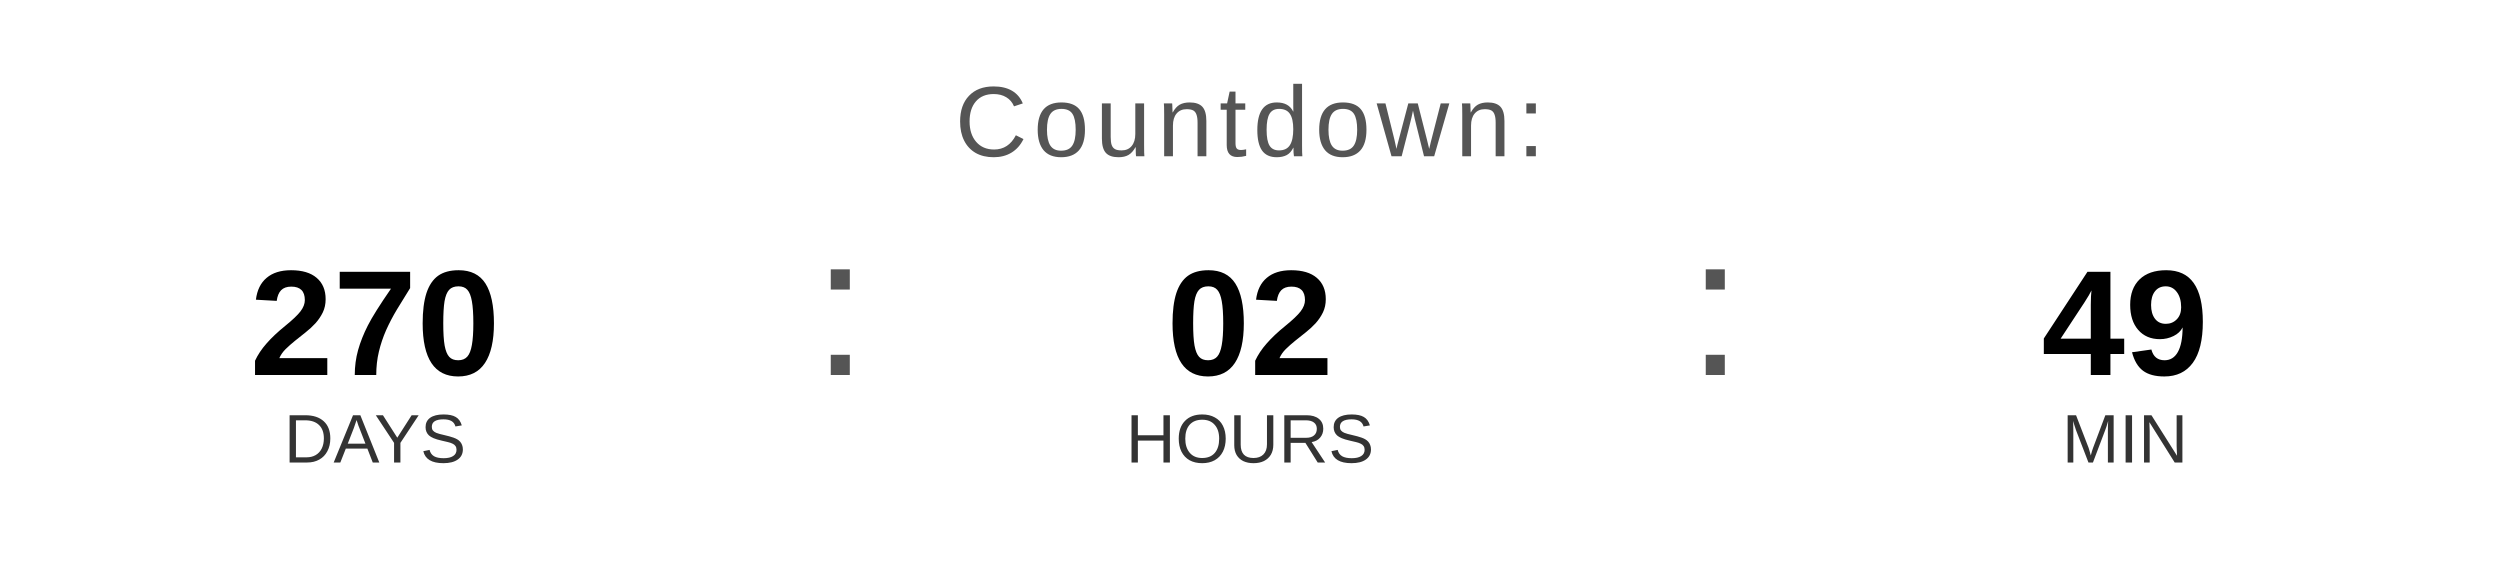
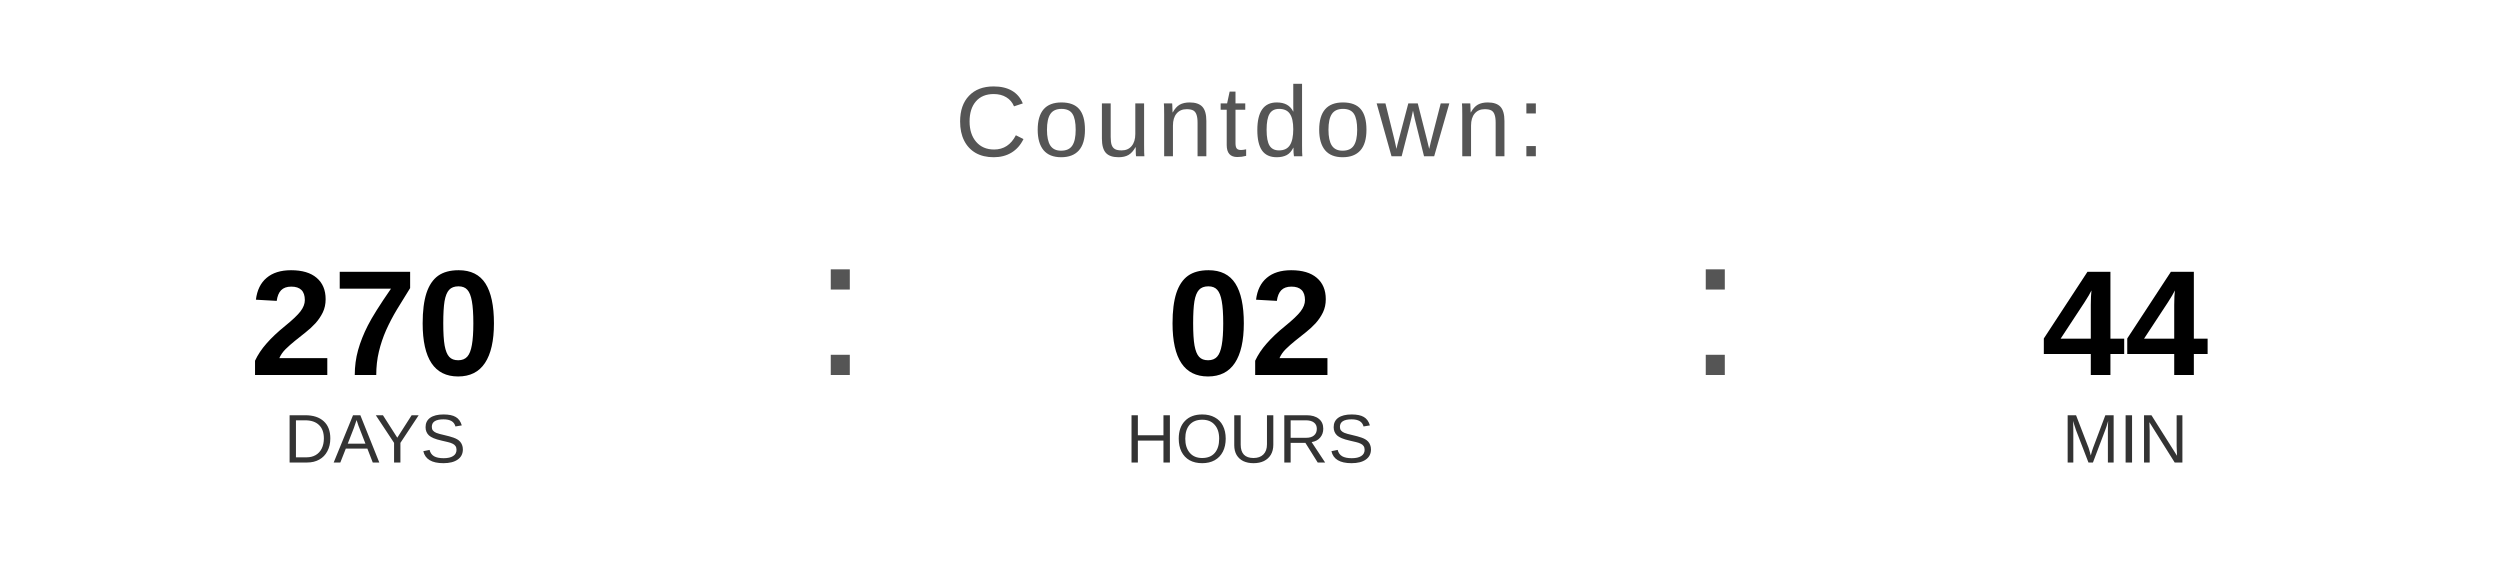
<svg xmlns="http://www.w3.org/2000/svg" width="400" height="90" viewBox="0 0 400 90">
  <text x="200" y="25" font-family="Arial, Helvetica, sans-serif" font-size="16" fill="#555555" text-anchor="middle" letter-spacing="1">
    Countdown:
  </text>
  <text x="60" y="60" font-family="Arial, Helvetica, sans-serif" font-size="24" font-weight="bold" fill="#000000" text-anchor="middle">270</text>
  <text x="60" y="74" font-family="Arial, Helvetica, sans-serif" font-size="11" fill="#333333" text-anchor="middle">DAYS</text>
  <text x="130" y="60" font-family="Arial, sans-serif" font-size="32" fill="#555555">:</text>
  <text x="200" y="60" font-family="Arial, Helvetica, sans-serif" font-size="24" font-weight="bold" fill="#000000" text-anchor="middle">02</text>
  <text x="200" y="74" font-family="Arial, Helvetica, sans-serif" font-size="11" fill="#333333" text-anchor="middle">HOURS</text>
  <text x="270" y="60" font-family="Arial, sans-serif" font-size="32" fill="#555555">:</text>
-   <text x="340" y="60" font-family="Arial, Helvetica, sans-serif" font-size="24" font-weight="bold" fill="#000000" text-anchor="middle">49</text>
+   <text x="340" y="60" font-family="Arial, Helvetica, sans-serif" font-size="24" font-weight="bold" fill="#000000" text-anchor="middle">44</text>
  <text x="340" y="74" font-family="Arial, Helvetica, sans-serif" font-size="11" fill="#333333" text-anchor="middle">MIN</text>
</svg>
